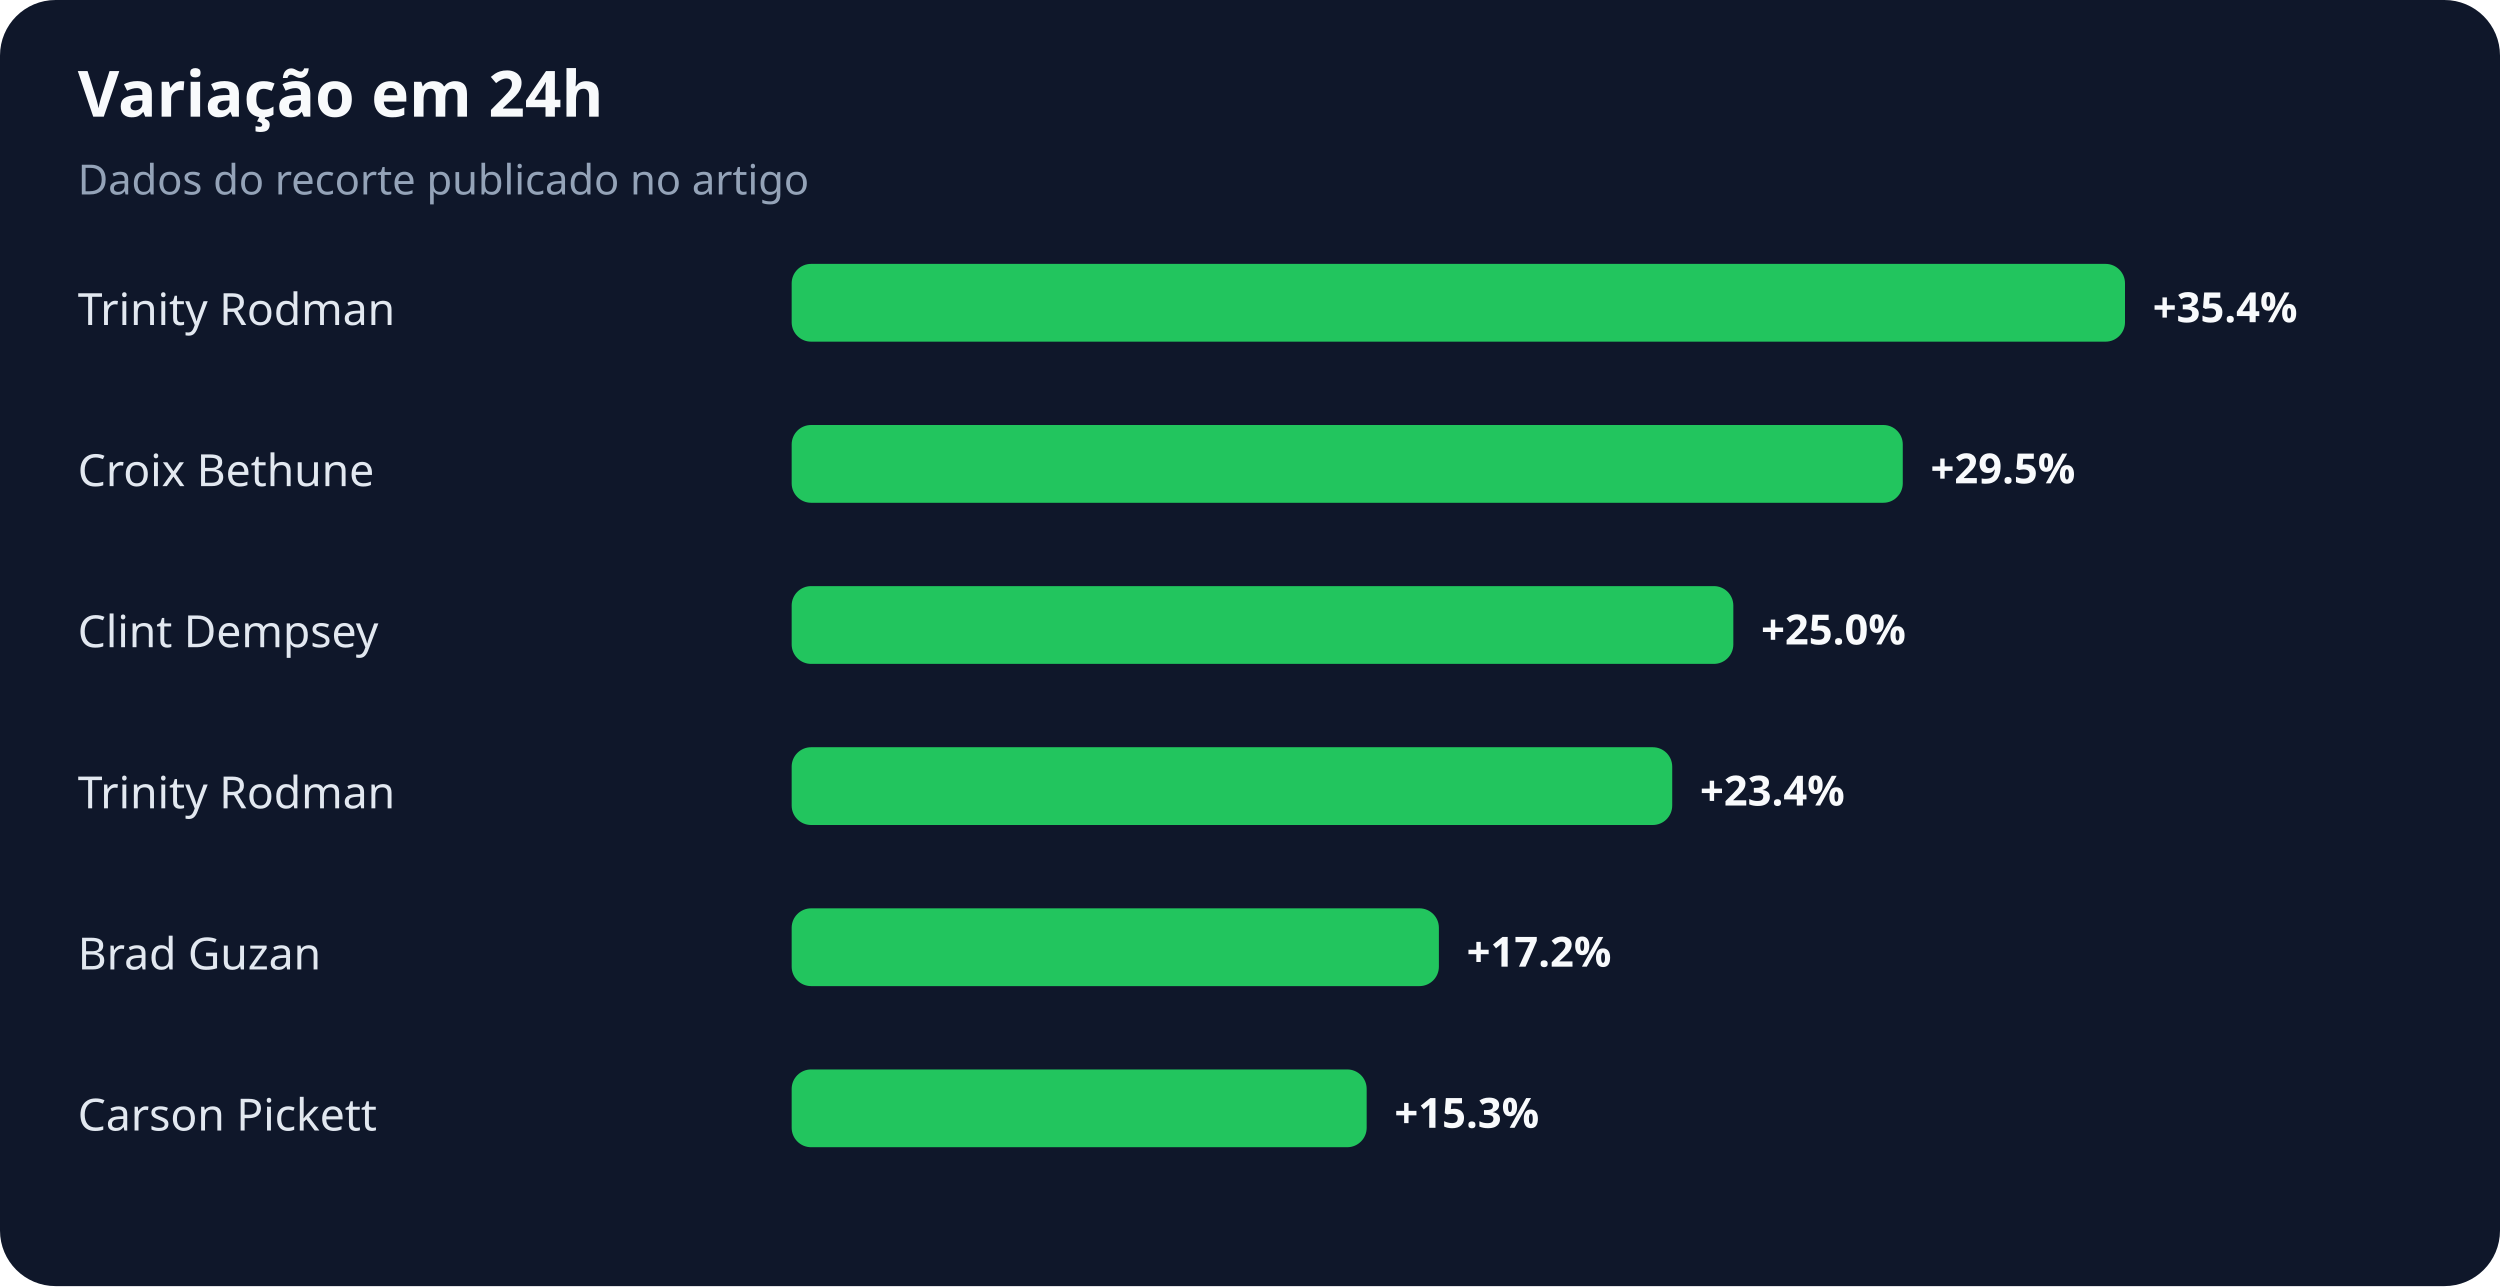
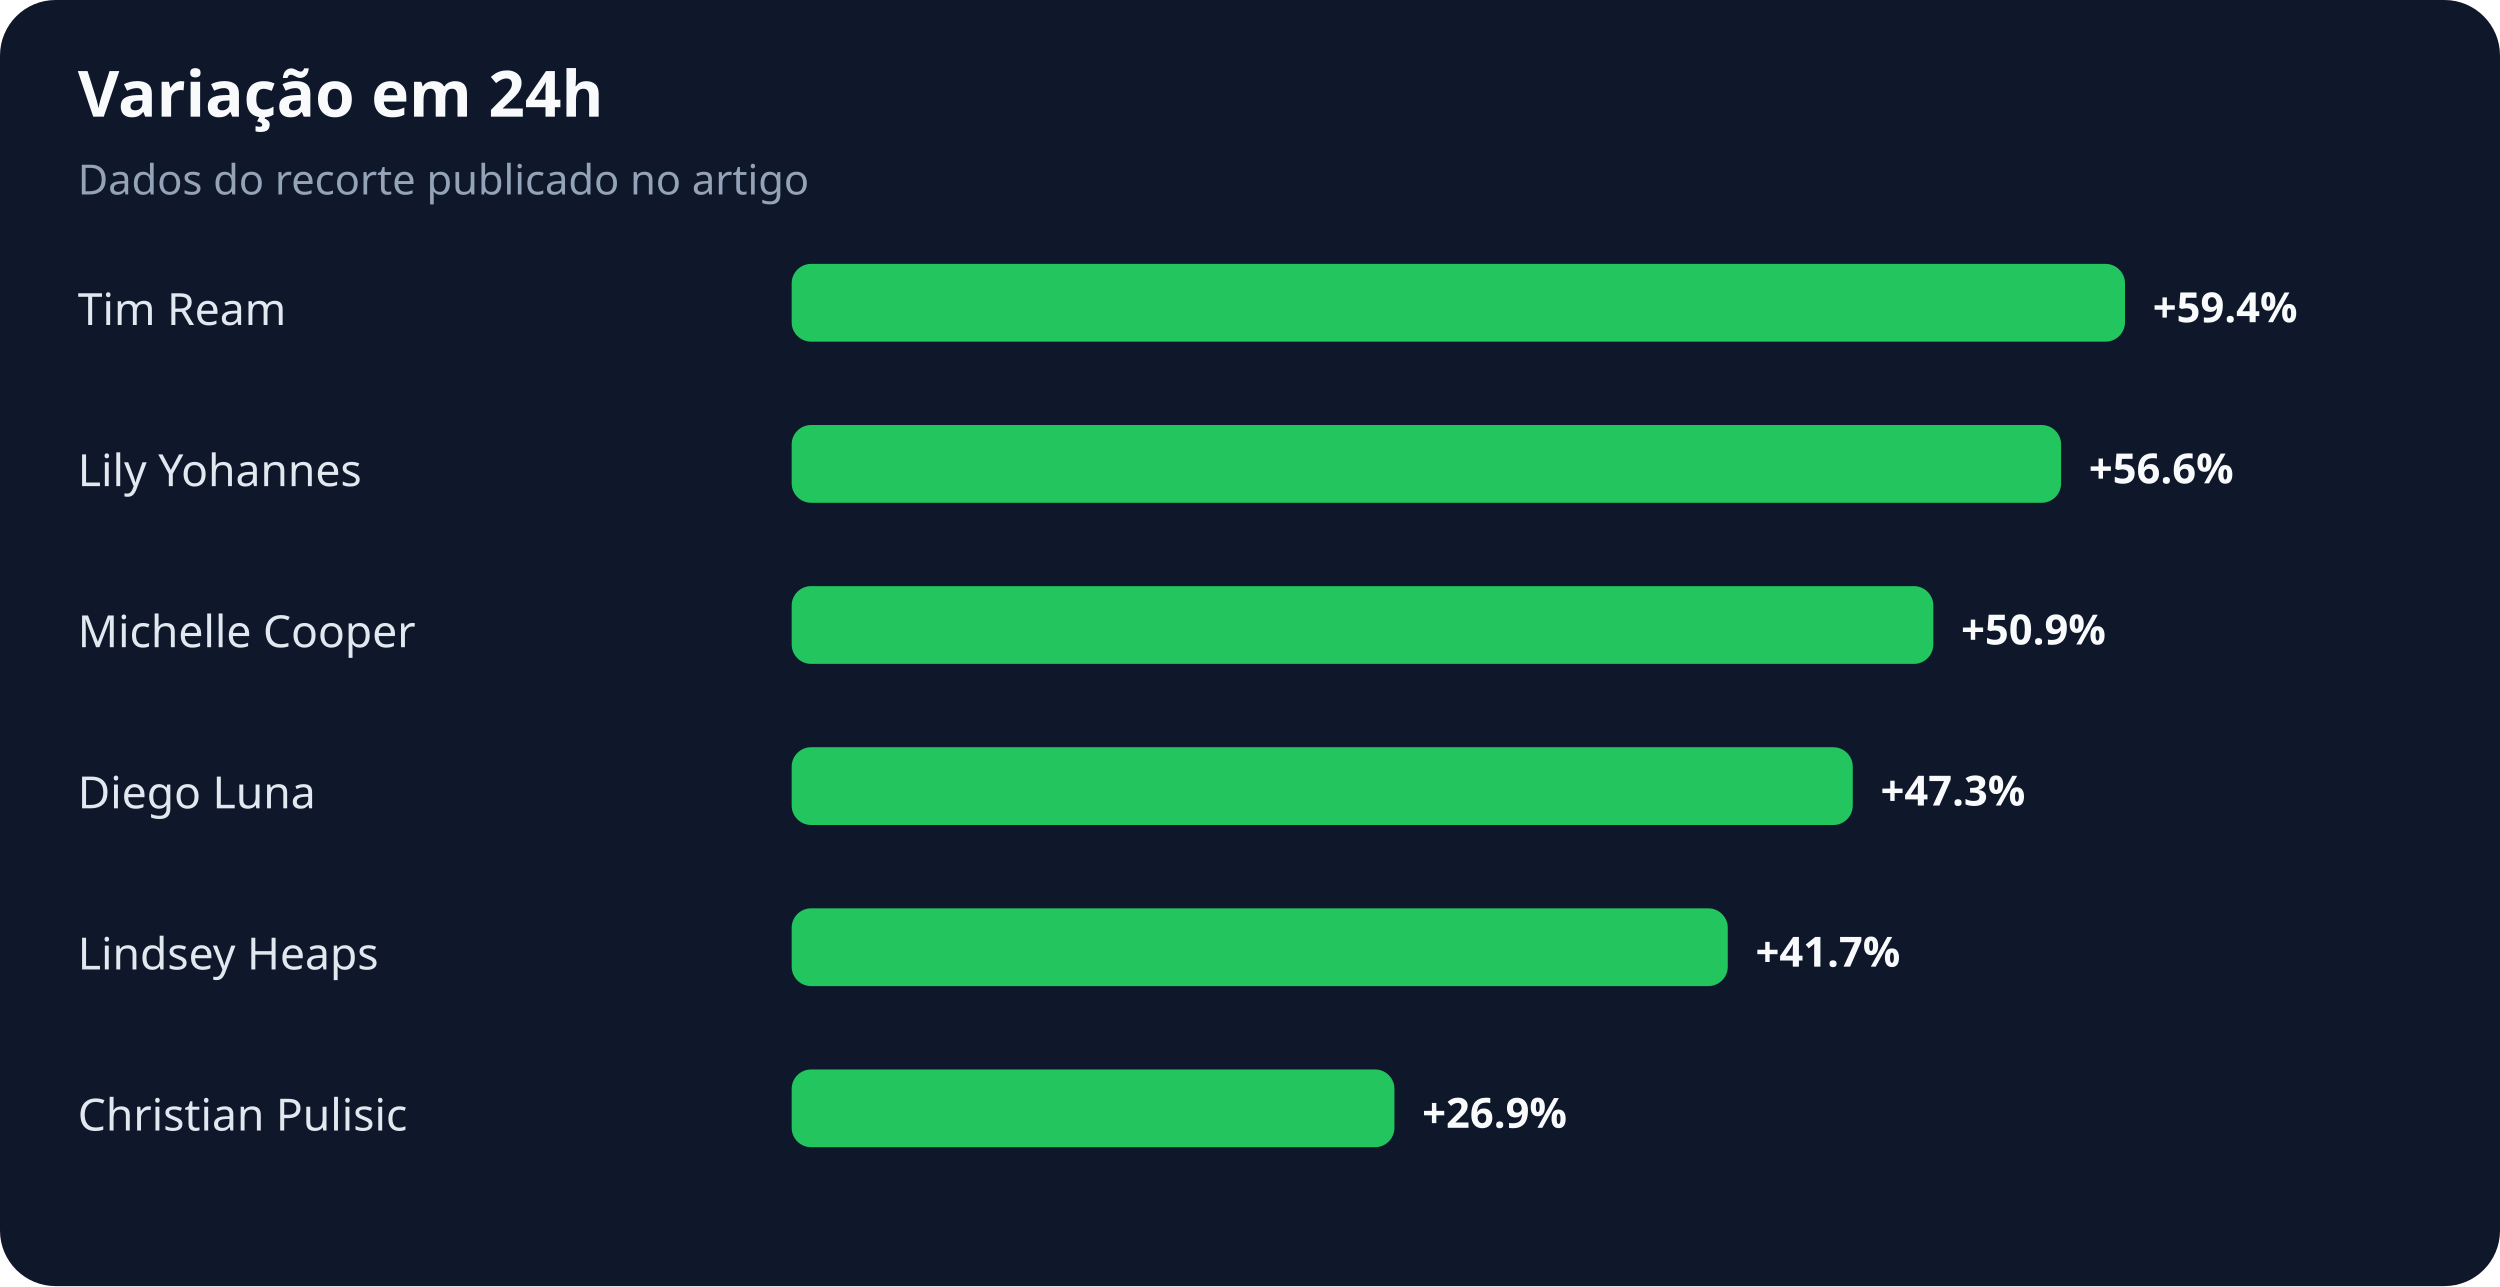
<svg xmlns="http://www.w3.org/2000/svg" width="900" height="463" viewBox="0 0 900 463" role="img" aria-labelledby="title desc">
  <rect width="100%" height="100%" rx="20" fill="#0f172a" />
  <text x="28" y="42" fill="#f8fafc" font-family="system-ui,sans-serif" font-size="23" font-weight="700">Variação em 24h</text>
  <text x="28" y="70" fill="#94a3b8" font-family="system-ui,sans-serif" font-size="15">Dados do recorte publicado no artigo</text>
-   <text x="28" y="117" fill="#e2e8f0" font-family="system-ui,sans-serif" font-size="16">Trinity Rodman</text>
+   <text x="28" y="117" fill="#e2e8f0" font-family="system-ui,sans-serif" font-size="16">Tim Ream</text>
  <rect x="285" y="95" width="480" height="28" rx="7" fill="#22c55e" />
-   <text x="775" y="116" fill="#f8fafc" font-family="system-ui,sans-serif" font-size="15" font-weight="700">+35.4%</text>
-   <text x="28" y="175" fill="#e2e8f0" font-family="system-ui,sans-serif" font-size="16">Croix Bethune</text>
-   <rect x="285" y="153" width="400" height="28" rx="7" fill="#22c55e" />
-   <text x="695" y="174" fill="#f8fafc" font-family="system-ui,sans-serif" font-size="15" font-weight="700">+29.5%</text>
-   <text x="28" y="233" fill="#e2e8f0" font-family="system-ui,sans-serif" font-size="16">Clint Dempsey</text>
-   <rect x="285" y="211" width="339" height="28" rx="7" fill="#22c55e" />
-   <text x="634" y="232" fill="#f8fafc" font-family="system-ui,sans-serif" font-size="15" font-weight="700">+25.0%</text>
-   <text x="28" y="291" fill="#e2e8f0" font-family="system-ui,sans-serif" font-size="16">Trinity Rodman</text>
-   <rect x="285" y="269" width="317" height="28" rx="7" fill="#22c55e" />
-   <text x="612" y="290" fill="#f8fafc" font-family="system-ui,sans-serif" font-size="15" font-weight="700">+23.4%</text>
-   <text x="28" y="349" fill="#e2e8f0" font-family="system-ui,sans-serif" font-size="16">Brad Guzan</text>
-   <rect x="285" y="327" width="233" height="28" rx="7" fill="#22c55e" />
-   <text x="528" y="348" fill="#f8fafc" font-family="system-ui,sans-serif" font-size="15" font-weight="700">+17.2%</text>
-   <text x="28" y="407" fill="#e2e8f0" font-family="system-ui,sans-serif" font-size="16">Carson Pickett</text>
-   <rect x="285" y="385" width="207" height="28" rx="7" fill="#22c55e" />
-   <text x="502" y="406" fill="#f8fafc" font-family="system-ui,sans-serif" font-size="15" font-weight="700">+15.3%</text>
+   <text x="775" y="116" fill="#f8fafc" font-family="system-ui,sans-serif" font-size="15" font-weight="700">+59.4%</text>
+   <text x="28" y="175" fill="#e2e8f0" font-family="system-ui,sans-serif" font-size="16">Lily Yohannes</text>
+   <rect x="285" y="153" width="457" height="28" rx="7" fill="#22c55e" />
+   <text x="752" y="174" fill="#f8fafc" font-family="system-ui,sans-serif" font-size="15" font-weight="700">+56.6%</text>
+   <text x="28" y="233" fill="#e2e8f0" font-family="system-ui,sans-serif" font-size="16">Michelle Cooper</text>
+   <rect x="285" y="211" width="411" height="28" rx="7" fill="#22c55e" />
+   <text x="706" y="232" fill="#f8fafc" font-family="system-ui,sans-serif" font-size="15" font-weight="700">+50.9%</text>
+   <text x="28" y="291" fill="#e2e8f0" font-family="system-ui,sans-serif" font-size="16">Diego Luna</text>
+   <rect x="285" y="269" width="382" height="28" rx="7" fill="#22c55e" />
+   <text x="677" y="290" fill="#f8fafc" font-family="system-ui,sans-serif" font-size="15" font-weight="700">+47.3%</text>
+   <text x="28" y="349" fill="#e2e8f0" font-family="system-ui,sans-serif" font-size="16">Lindsey Heaps</text>
+   <rect x="285" y="327" width="337" height="28" rx="7" fill="#22c55e" />
+   <text x="632" y="348" fill="#f8fafc" font-family="system-ui,sans-serif" font-size="15" font-weight="700">+41.7%</text>
+   <text x="28" y="407" fill="#e2e8f0" font-family="system-ui,sans-serif" font-size="16">Christian Pulisic</text>
+   <rect x="285" y="385" width="217" height="28" rx="7" fill="#22c55e" />
+   <text x="512" y="406" fill="#f8fafc" font-family="system-ui,sans-serif" font-size="15" font-weight="700">+26.9%</text>
</svg>
